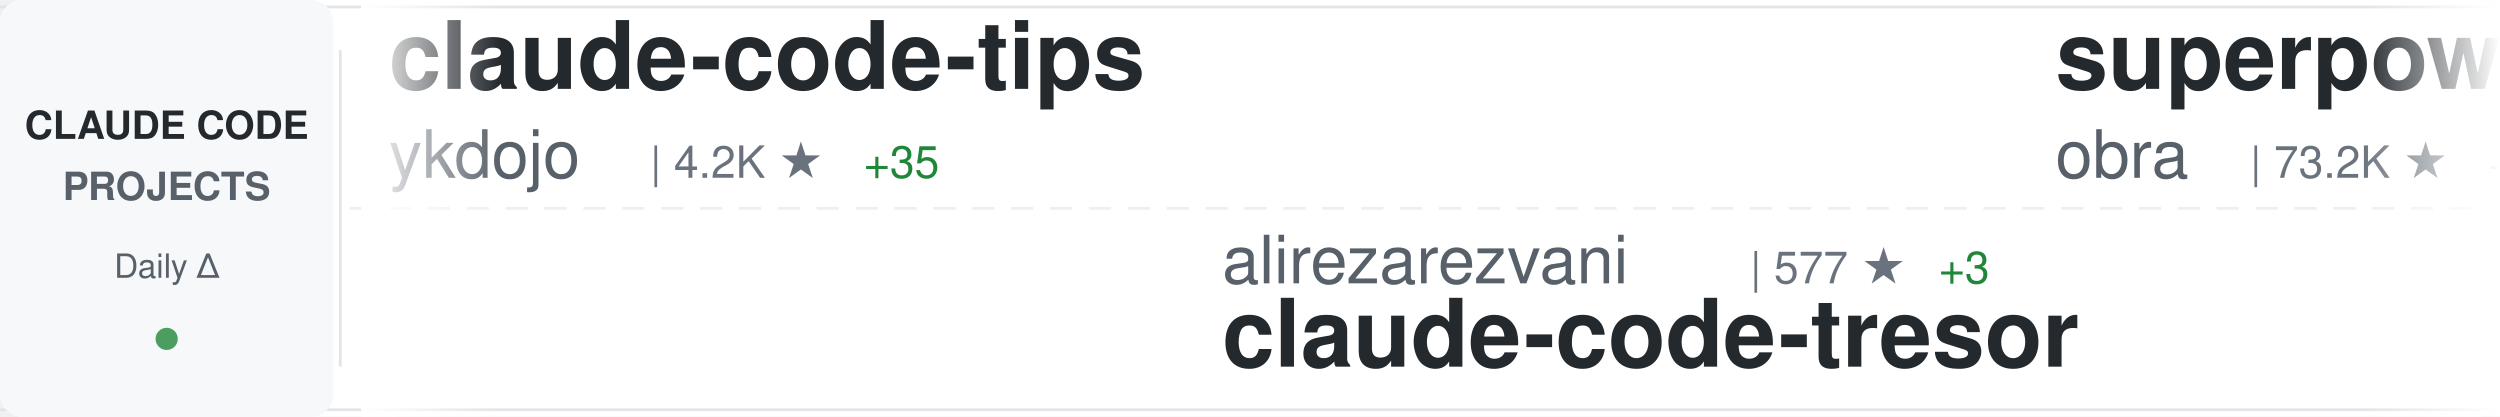
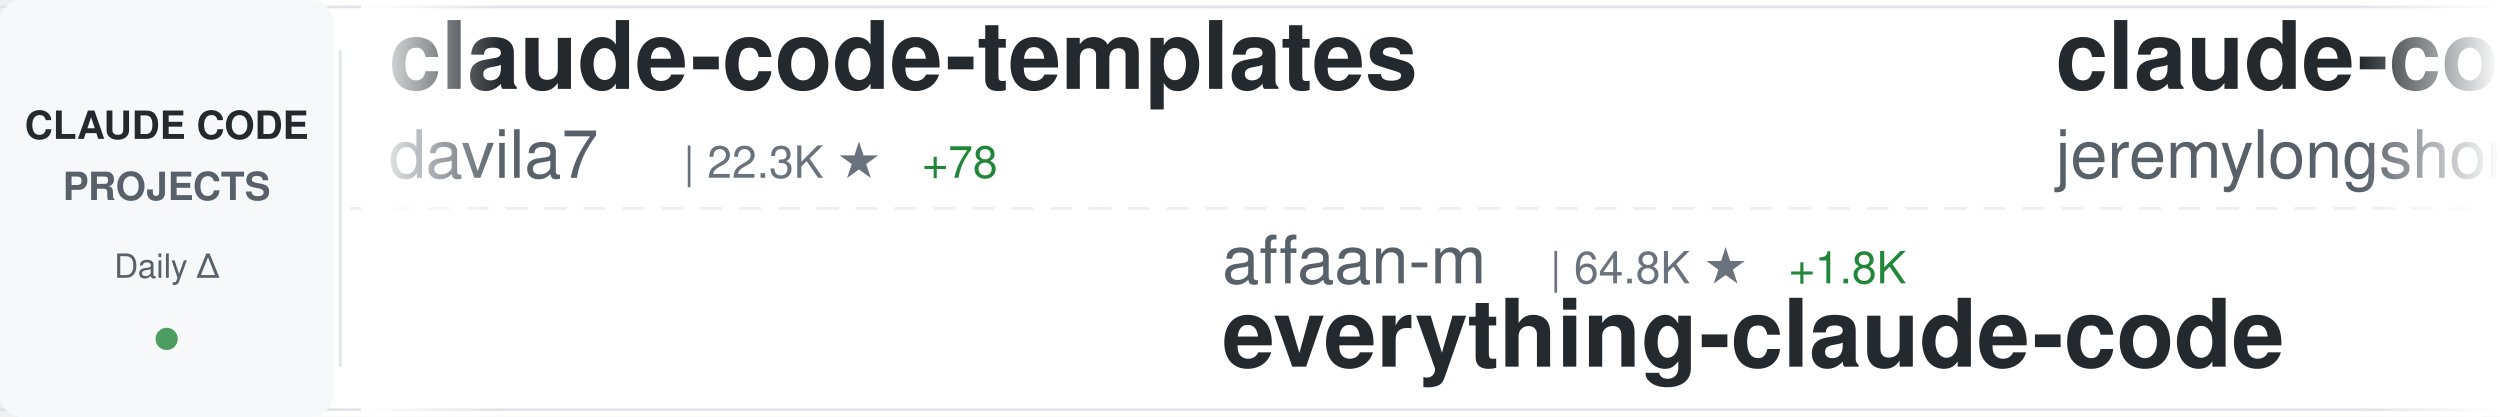
<svg xmlns="http://www.w3.org/2000/svg" width="900" height="150">
  <defs>
    <linearGradient id="awesomeLeftFade" x1="0%" y1="0%" x2="100%" y2="0%">
      <stop offset="0%" style="stop-color:#ffffff;stop-opacity:1" />
      <stop offset="100%" style="stop-color:#ffffff;stop-opacity:0" />
    </linearGradient>
    <linearGradient id="awesomeRightFade" x1="0%" y1="0%" x2="100%" y2="0%">
      <stop offset="0%" style="stop-color:#ffffff;stop-opacity:0" />
      <stop offset="100%" style="stop-color:#ffffff;stop-opacity:1" />
    </linearGradient>
  </defs>
  <rect width="900" height="150" fill="#ffffff" rx="8" />
  <rect x="0" y="2" width="900" height="1" fill="#e1e4e8" />
  <rect x="0" y="147" width="900" height="1" fill="#e1e4e8" />
  <line x1="0" y1="75" x2="900" y2="75" stroke="#e1e4e8" stroke-width="1" stroke-dasharray="8 6" opacity="0.6" />
  <rect x="0" y="0" width="120" height="150" fill="#f6f8fa" rx="8" />
  <text x="60" y="50" font-family="-apple-system, BlinkMacSystemFont, 'Segoe UI', Helvetica, Arial, sans-serif" font-size="14" font-weight="600" fill="#24292e" text-anchor="middle">CLAUDE CODE</text>
  <text x="60" y="72" font-family="-apple-system, BlinkMacSystemFont, 'Segoe UI', Helvetica, Arial, sans-serif" font-size="14" font-weight="600" fill="#586069" text-anchor="middle">PROJECTS</text>
  <text x="60" y="100" font-family="-apple-system, BlinkMacSystemFont, 'Segoe UI', Helvetica, Arial, sans-serif" font-size="12" font-weight="500" fill="#586069" text-anchor="middle">Daily Δ</text>
  <circle cx="60" cy="122" r="4" fill="#22863a" opacity="0.8" />
  <rect x="122" y="18" width="1" height="114" fill="#e1e4e8" />
  <clipPath id="awesomeTickerClip">
    <rect x="130" y="0" width="770" height="150" />
  </clipPath>
  <g clip-path="url(#awesomeTickerClip)">
    <g id="awesomeTickerItems">
      <animateTransform attributeName="transform" attributeType="XML" type="translate" from="0 0" to="-3000 0" dur="54s" repeatCount="indefinite" />
      <g transform="translate(0, 0)">
-         <text x="140" y="32" font-family="-apple-system, BlinkMacSystemFont, 'Segoe UI', Helvetica, Arial, sans-serif" font-size="34" font-weight="600" fill="#24292e">claude-code-tips</text>
-         <text x="140" y="64" font-family="-apple-system, BlinkMacSystemFont, 'Segoe UI', Helvetica, Arial, sans-serif" font-size="24" font-weight="400" fill="#586069">ykdojo</text>
-         <text x="234" y="64" font-family="-apple-system, BlinkMacSystemFont, 'Segoe UI', Helvetica, Arial, sans-serif" font-size="16" font-weight="500" fill="#6a737d">| 4.2K ★</text>
-         <text x="311" y="64" font-family="-apple-system, BlinkMacSystemFont, 'Segoe UI', Helvetica, Arial, sans-serif" font-size="16" font-weight="500" fill="#22863a"> +35</text>
+         <text x="140" y="32" font-family="-apple-system, BlinkMacSystemFont, 'Segoe UI', Helvetica, Arial, sans-serif" font-size="34" font-weight="600" fill="#24292e">claude-code-templates</text>
+         <text x="140" y="64" font-family="-apple-system, BlinkMacSystemFont, 'Segoe UI', Helvetica, Arial, sans-serif" font-size="24" font-weight="400" fill="#586069">davila7</text>
+         <text x="246" y="64" font-family="-apple-system, BlinkMacSystemFont, 'Segoe UI', Helvetica, Arial, sans-serif" font-size="16" font-weight="500" fill="#6a737d">| 22.3K ★</text>
+         <text x="332" y="64" font-family="-apple-system, BlinkMacSystemFont, 'Segoe UI', Helvetica, Arial, sans-serif" font-size="16" font-weight="500" fill="#22863a"> +78</text>
      </g>
      <g transform="translate(300, 0)">
-         <text x="140" y="102" font-family="-apple-system, BlinkMacSystemFont, 'Segoe UI', Helvetica, Arial, sans-serif" font-size="24" font-weight="400" fill="#586069">alirezarezvani</text>
-         <text x="330" y="102" font-family="-apple-system, BlinkMacSystemFont, 'Segoe UI', Helvetica, Arial, sans-serif" font-size="16" font-weight="500" fill="#6a737d">| 577 ★</text>
-         <text x="398" y="102" font-family="-apple-system, BlinkMacSystemFont, 'Segoe UI', Helvetica, Arial, sans-serif" font-size="16" font-weight="500" fill="#22863a"> +3</text>
-         <text x="140" y="132" font-family="-apple-system, BlinkMacSystemFont, 'Segoe UI', Helvetica, Arial, sans-serif" font-size="34" font-weight="600" fill="#24292e">claude-code-tresor</text>
+         <text x="140" y="102" font-family="-apple-system, BlinkMacSystemFont, 'Segoe UI', Helvetica, Arial, sans-serif" font-size="24" font-weight="400" fill="#586069">affaan-m</text>
+         <text x="258" y="102" font-family="-apple-system, BlinkMacSystemFont, 'Segoe UI', Helvetica, Arial, sans-serif" font-size="16" font-weight="500" fill="#6a737d">| 64.8K ★</text>
+         <text x="344" y="102" font-family="-apple-system, BlinkMacSystemFont, 'Segoe UI', Helvetica, Arial, sans-serif" font-size="16" font-weight="500" fill="#22863a"> +1.8K</text>
+         <text x="140" y="132" font-family="-apple-system, BlinkMacSystemFont, 'Segoe UI', Helvetica, Arial, sans-serif" font-size="34" font-weight="600" fill="#24292e">everything-claude-code</text>
      </g>
      <g transform="translate(600, 0)">
-         <text x="140" y="32" font-family="-apple-system, BlinkMacSystemFont, 'Segoe UI', Helvetica, Arial, sans-serif" font-size="34" font-weight="600" fill="#24292e">superpowers</text>
-         <text x="140" y="64" font-family="-apple-system, BlinkMacSystemFont, 'Segoe UI', Helvetica, Arial, sans-serif" font-size="24" font-weight="400" fill="#586069">obra</text>
-         <text x="210" y="64" font-family="-apple-system, BlinkMacSystemFont, 'Segoe UI', Helvetica, Arial, sans-serif" font-size="16" font-weight="500" fill="#6a737d">| 73.2K ★</text>
-         <text x="296" y="64" font-family="-apple-system, BlinkMacSystemFont, 'Segoe UI', Helvetica, Arial, sans-serif" font-size="16" font-weight="500" fill="#22863a"> +656</text>
+         <text x="140" y="32" font-family="-apple-system, BlinkMacSystemFont, 'Segoe UI', Helvetica, Arial, sans-serif" font-size="34" font-weight="600" fill="#24292e">claude-code-plugins-plus...</text>
+         <text x="140" y="64" font-family="-apple-system, BlinkMacSystemFont, 'Segoe UI', Helvetica, Arial, sans-serif" font-size="24" font-weight="400" fill="#586069">jeremylongshore</text>
+         <text x="342" y="64" font-family="-apple-system, BlinkMacSystemFont, 'Segoe UI', Helvetica, Arial, sans-serif" font-size="16" font-weight="500" fill="#6a737d">| 1.5K ★</text>
+         <text x="419" y="64" font-family="-apple-system, BlinkMacSystemFont, 'Segoe UI', Helvetica, Arial, sans-serif" font-size="16" font-weight="500" fill="#22863a"> +7</text>
      </g>
      <g transform="translate(900, 0)">
-         <text x="140" y="102" font-family="-apple-system, BlinkMacSystemFont, 'Segoe UI', Helvetica, Arial, sans-serif" font-size="24" font-weight="400" fill="#586069">disler</text>
-         <text x="234" y="102" font-family="-apple-system, BlinkMacSystemFont, 'Segoe UI', Helvetica, Arial, sans-serif" font-size="16" font-weight="500" fill="#6a737d">| 3.2K ★</text>
-         <text x="311" y="102" font-family="-apple-system, BlinkMacSystemFont, 'Segoe UI', Helvetica, Arial, sans-serif" font-size="16" font-weight="500" fill="#22863a"> +5</text>
-         <text x="140" y="132" font-family="-apple-system, BlinkMacSystemFont, 'Segoe UI', Helvetica, Arial, sans-serif" font-size="34" font-weight="600" fill="#24292e">claude-code-hooks-master...</text>
+         <text x="140" y="102" font-family="-apple-system, BlinkMacSystemFont, 'Segoe UI', Helvetica, Arial, sans-serif" font-size="24" font-weight="400" fill="#586069">ChrisWiles</text>
+         <text x="282" y="102" font-family="-apple-system, BlinkMacSystemFont, 'Segoe UI', Helvetica, Arial, sans-serif" font-size="16" font-weight="500" fill="#6a737d">| 5.5K ★</text>
+         <text x="359" y="102" font-family="-apple-system, BlinkMacSystemFont, 'Segoe UI', Helvetica, Arial, sans-serif" font-size="16" font-weight="500" fill="#22863a"> +4</text>
+         <text x="140" y="132" font-family="-apple-system, BlinkMacSystemFont, 'Segoe UI', Helvetica, Arial, sans-serif" font-size="34" font-weight="600" fill="#24292e">claude-code-showcase</text>
      </g>
      <g transform="translate(1200, 0)">
-         <text x="140" y="32" font-family="-apple-system, BlinkMacSystemFont, 'Segoe UI', Helvetica, Arial, sans-serif" font-size="34" font-weight="600" fill="#24292e">claude-code-best-practic...</text>
-         <text x="140" y="64" font-family="-apple-system, BlinkMacSystemFont, 'Segoe UI', Helvetica, Arial, sans-serif" font-size="24" font-weight="400" fill="#586069">shanraisshan</text>
-         <text x="306" y="64" font-family="-apple-system, BlinkMacSystemFont, 'Segoe UI', Helvetica, Arial, sans-serif" font-size="16" font-weight="500" fill="#6a737d">| 12.2K ★</text>
-         <text x="392" y="64" font-family="-apple-system, BlinkMacSystemFont, 'Segoe UI', Helvetica, Arial, sans-serif" font-size="16" font-weight="500" fill="#22863a"> +377</text>
+         <text x="140" y="32" font-family="-apple-system, BlinkMacSystemFont, 'Segoe UI', Helvetica, Arial, sans-serif" font-size="34" font-weight="600" fill="#24292e">claude-code-docs</text>
+         <text x="140" y="64" font-family="-apple-system, BlinkMacSystemFont, 'Segoe UI', Helvetica, Arial, sans-serif" font-size="24" font-weight="400" fill="#586069">ericbuess</text>
+         <text x="270" y="64" font-family="-apple-system, BlinkMacSystemFont, 'Segoe UI', Helvetica, Arial, sans-serif" font-size="16" font-weight="500" fill="#6a737d">| 720 ★</text>
+         <text x="338" y="64" font-family="-apple-system, BlinkMacSystemFont, 'Segoe UI', Helvetica, Arial, sans-serif" font-size="16" font-weight="500" fill="#22863a"> +2</text>
      </g>
      <g transform="translate(1500, 0)">
-         <text x="140" y="102" font-family="-apple-system, BlinkMacSystemFont, 'Segoe UI', Helvetica, Arial, sans-serif" font-size="24" font-weight="400" fill="#586069">rizethereum</text>
-         <text x="294" y="102" font-family="-apple-system, BlinkMacSystemFont, 'Segoe UI', Helvetica, Arial, sans-serif" font-size="16" font-weight="500" fill="#6a737d">| 1.8K ★</text>
-         <text x="371" y="102" font-family="-apple-system, BlinkMacSystemFont, 'Segoe UI', Helvetica, Arial, sans-serif" font-size="16" font-weight="500" fill="#22863a"> +1</text>
-         <text x="140" y="132" font-family="-apple-system, BlinkMacSystemFont, 'Segoe UI', Helvetica, Arial, sans-serif" font-size="34" font-weight="600" fill="#24292e">claude-code-requirements...</text>
+         <text x="140" y="102" font-family="-apple-system, BlinkMacSystemFont, 'Segoe UI', Helvetica, Arial, sans-serif" font-size="24" font-weight="400" fill="#586069">anthropics</text>
+         <text x="282" y="102" font-family="-apple-system, BlinkMacSystemFont, 'Segoe UI', Helvetica, Arial, sans-serif" font-size="16" font-weight="500" fill="#6a737d">| 75.0K ★</text>
+         <text x="368" y="102" font-family="-apple-system, BlinkMacSystemFont, 'Segoe UI', Helvetica, Arial, sans-serif" font-size="16" font-weight="500" fill="#22863a"> +332</text>
+         <text x="140" y="132" font-family="-apple-system, BlinkMacSystemFont, 'Segoe UI', Helvetica, Arial, sans-serif" font-size="34" font-weight="600" fill="#24292e">claude-code</text>
      </g>
      <g transform="translate(1800, 0)">
-         <text x="140" y="32" font-family="-apple-system, BlinkMacSystemFont, 'Segoe UI', Helvetica, Arial, sans-serif" font-size="34" font-weight="600" fill="#24292e">claude-code-mcp</text>
-         <text x="140" y="64" font-family="-apple-system, BlinkMacSystemFont, 'Segoe UI', Helvetica, Arial, sans-serif" font-size="24" font-weight="400" fill="#586069">steipete</text>
-         <text x="258" y="64" font-family="-apple-system, BlinkMacSystemFont, 'Segoe UI', Helvetica, Arial, sans-serif" font-size="16" font-weight="500" fill="#6a737d">| 1.2K ★</text>
-         <text x="335" y="64" font-family="-apple-system, BlinkMacSystemFont, 'Segoe UI', Helvetica, Arial, sans-serif" font-size="16" font-weight="500" fill="#22863a"> +5</text>
+         <text x="140" y="32" font-family="-apple-system, BlinkMacSystemFont, 'Segoe UI', Helvetica, Arial, sans-serif" font-size="34" font-weight="600" fill="#24292e">claude-code-skills</text>
+         <text x="140" y="64" font-family="-apple-system, BlinkMacSystemFont, 'Segoe UI', Helvetica, Arial, sans-serif" font-size="24" font-weight="400" fill="#586069">daymade</text>
+         <text x="246" y="64" font-family="-apple-system, BlinkMacSystemFont, 'Segoe UI', Helvetica, Arial, sans-serif" font-size="16" font-weight="500" fill="#6a737d">| 624 ★</text>
+         <text x="314" y="64" font-family="-apple-system, BlinkMacSystemFont, 'Segoe UI', Helvetica, Arial, sans-serif" font-size="16" font-weight="500" fill="#22863a"> +1</text>
      </g>
      <g transform="translate(2100, 0)">
-         <text x="140" y="102" font-family="-apple-system, BlinkMacSystemFont, 'Segoe UI', Helvetica, Arial, sans-serif" font-size="24" font-weight="400" fill="#586069">ComposioHQ</text>
-         <text x="282" y="102" font-family="-apple-system, BlinkMacSystemFont, 'Segoe UI', Helvetica, Arial, sans-serif" font-size="16" font-weight="500" fill="#6a737d">| 41.7K ★</text>
-         <text x="368" y="102" font-family="-apple-system, BlinkMacSystemFont, 'Segoe UI', Helvetica, Arial, sans-serif" font-size="16" font-weight="500" fill="#22863a"> +276</text>
-         <text x="140" y="132" font-family="-apple-system, BlinkMacSystemFont, 'Segoe UI', Helvetica, Arial, sans-serif" font-size="34" font-weight="600" fill="#24292e">awesome-claude-skills</text>
+         <text x="140" y="102" font-family="-apple-system, BlinkMacSystemFont, 'Segoe UI', Helvetica, Arial, sans-serif" font-size="24" font-weight="400" fill="#586069">anthropics</text>
+         <text x="282" y="102" font-family="-apple-system, BlinkMacSystemFont, 'Segoe UI', Helvetica, Arial, sans-serif" font-size="16" font-weight="500" fill="#6a737d">| 5.2K ★</text>
+         <text x="359" y="102" font-family="-apple-system, BlinkMacSystemFont, 'Segoe UI', Helvetica, Arial, sans-serif" font-size="16" font-weight="500" fill="#22863a"> +24</text>
+         <text x="140" y="132" font-family="-apple-system, BlinkMacSystemFont, 'Segoe UI', Helvetica, Arial, sans-serif" font-size="34" font-weight="600" fill="#24292e">claude-agent-sdk-python</text>
      </g>
      <g transform="translate(2400, 0)">
-         <text x="140" y="32" font-family="-apple-system, BlinkMacSystemFont, 'Segoe UI', Helvetica, Arial, sans-serif" font-size="34" font-weight="600" fill="#24292e">vibe-coding</text>
-         <text x="140" y="64" font-family="-apple-system, BlinkMacSystemFont, 'Segoe UI', Helvetica, Arial, sans-serif" font-size="24" font-weight="400" fill="#586069">EnzeD</text>
-         <text x="222" y="64" font-family="-apple-system, BlinkMacSystemFont, 'Segoe UI', Helvetica, Arial, sans-serif" font-size="16" font-weight="500" fill="#6a737d">| 4.0K ★</text>
-         <text x="299" y="64" font-family="-apple-system, BlinkMacSystemFont, 'Segoe UI', Helvetica, Arial, sans-serif" font-size="16" font-weight="500" fill="#22863a"> +10</text>
+         <text x="140" y="32" font-family="-apple-system, BlinkMacSystemFont, 'Segoe UI', Helvetica, Arial, sans-serif" font-size="34" font-weight="600" fill="#24292e">claude-code-guide</text>
+         <text x="140" y="64" font-family="-apple-system, BlinkMacSystemFont, 'Segoe UI', Helvetica, Arial, sans-serif" font-size="24" font-weight="400" fill="#586069">zebbern</text>
+         <text x="246" y="64" font-family="-apple-system, BlinkMacSystemFont, 'Segoe UI', Helvetica, Arial, sans-serif" font-size="16" font-weight="500" fill="#6a737d">| 3.5K ★</text>
+         <text x="323" y="64" font-family="-apple-system, BlinkMacSystemFont, 'Segoe UI', Helvetica, Arial, sans-serif" font-size="16" font-weight="500" fill="#22863a"> +6</text>
      </g>
      <g transform="translate(2700, 0)">
-         <text x="140" y="102" font-family="-apple-system, BlinkMacSystemFont, 'Segoe UI', Helvetica, Arial, sans-serif" font-size="24" font-weight="400" fill="#586069">simonw</text>
-         <text x="234" y="102" font-family="-apple-system, BlinkMacSystemFont, 'Segoe UI', Helvetica, Arial, sans-serif" font-size="16" font-weight="500" fill="#6a737d">| 1.1K ★</text>
-         <text x="311" y="102" font-family="-apple-system, BlinkMacSystemFont, 'Segoe UI', Helvetica, Arial, sans-serif" font-size="16" font-weight="500" fill="#22863a"> +12</text>
-         <text x="140" y="132" font-family="-apple-system, BlinkMacSystemFont, 'Segoe UI', Helvetica, Arial, sans-serif" font-size="34" font-weight="600" fill="#24292e">claude-code-transcripts</text>
+         <text x="140" y="102" font-family="-apple-system, BlinkMacSystemFont, 'Segoe UI', Helvetica, Arial, sans-serif" font-size="24" font-weight="400" fill="#586069">anomalyco</text>
+         <text x="270" y="102" font-family="-apple-system, BlinkMacSystemFont, 'Segoe UI', Helvetica, Arial, sans-serif" font-size="16" font-weight="500" fill="#6a737d">| 117.9K ★</text>
+         <text x="365" y="102" font-family="-apple-system, BlinkMacSystemFont, 'Segoe UI', Helvetica, Arial, sans-serif" font-size="16" font-weight="500" fill="#22863a"> +539</text>
+         <text x="140" y="132" font-family="-apple-system, BlinkMacSystemFont, 'Segoe UI', Helvetica, Arial, sans-serif" font-size="34" font-weight="600" fill="#24292e">opencode</text>
      </g>
      <g transform="translate(3000, 0)">
-         <text x="140" y="32" font-family="-apple-system, BlinkMacSystemFont, 'Segoe UI', Helvetica, Arial, sans-serif" font-size="34" font-weight="600" fill="#24292e">claude-code-tips</text>
-         <text x="140" y="64" font-family="-apple-system, BlinkMacSystemFont, 'Segoe UI', Helvetica, Arial, sans-serif" font-size="24" font-weight="400" fill="#586069">ykdojo</text>
-         <text x="234" y="64" font-family="-apple-system, BlinkMacSystemFont, 'Segoe UI', Helvetica, Arial, sans-serif" font-size="16" font-weight="500" fill="#6a737d">| 4.2K ★</text>
-         <text x="311" y="64" font-family="-apple-system, BlinkMacSystemFont, 'Segoe UI', Helvetica, Arial, sans-serif" font-size="16" font-weight="500" fill="#22863a"> +35</text>
+         <text x="140" y="32" font-family="-apple-system, BlinkMacSystemFont, 'Segoe UI', Helvetica, Arial, sans-serif" font-size="34" font-weight="600" fill="#24292e">claude-code-templates</text>
+         <text x="140" y="64" font-family="-apple-system, BlinkMacSystemFont, 'Segoe UI', Helvetica, Arial, sans-serif" font-size="24" font-weight="400" fill="#586069">davila7</text>
+         <text x="246" y="64" font-family="-apple-system, BlinkMacSystemFont, 'Segoe UI', Helvetica, Arial, sans-serif" font-size="16" font-weight="500" fill="#6a737d">| 22.3K ★</text>
+         <text x="332" y="64" font-family="-apple-system, BlinkMacSystemFont, 'Segoe UI', Helvetica, Arial, sans-serif" font-size="16" font-weight="500" fill="#22863a"> +78</text>
      </g>
      <g transform="translate(3300, 0)">
-         <text x="140" y="102" font-family="-apple-system, BlinkMacSystemFont, 'Segoe UI', Helvetica, Arial, sans-serif" font-size="24" font-weight="400" fill="#586069">alirezarezvani</text>
-         <text x="330" y="102" font-family="-apple-system, BlinkMacSystemFont, 'Segoe UI', Helvetica, Arial, sans-serif" font-size="16" font-weight="500" fill="#6a737d">| 577 ★</text>
-         <text x="398" y="102" font-family="-apple-system, BlinkMacSystemFont, 'Segoe UI', Helvetica, Arial, sans-serif" font-size="16" font-weight="500" fill="#22863a"> +3</text>
-         <text x="140" y="132" font-family="-apple-system, BlinkMacSystemFont, 'Segoe UI', Helvetica, Arial, sans-serif" font-size="34" font-weight="600" fill="#24292e">claude-code-tresor</text>
+         <text x="140" y="102" font-family="-apple-system, BlinkMacSystemFont, 'Segoe UI', Helvetica, Arial, sans-serif" font-size="24" font-weight="400" fill="#586069">affaan-m</text>
+         <text x="258" y="102" font-family="-apple-system, BlinkMacSystemFont, 'Segoe UI', Helvetica, Arial, sans-serif" font-size="16" font-weight="500" fill="#6a737d">| 64.8K ★</text>
+         <text x="344" y="102" font-family="-apple-system, BlinkMacSystemFont, 'Segoe UI', Helvetica, Arial, sans-serif" font-size="16" font-weight="500" fill="#22863a"> +1.8K</text>
+         <text x="140" y="132" font-family="-apple-system, BlinkMacSystemFont, 'Segoe UI', Helvetica, Arial, sans-serif" font-size="34" font-weight="600" fill="#24292e">everything-claude-code</text>
      </g>
      <g transform="translate(3600, 0)">
-         <text x="140" y="32" font-family="-apple-system, BlinkMacSystemFont, 'Segoe UI', Helvetica, Arial, sans-serif" font-size="34" font-weight="600" fill="#24292e">superpowers</text>
-         <text x="140" y="64" font-family="-apple-system, BlinkMacSystemFont, 'Segoe UI', Helvetica, Arial, sans-serif" font-size="24" font-weight="400" fill="#586069">obra</text>
-         <text x="210" y="64" font-family="-apple-system, BlinkMacSystemFont, 'Segoe UI', Helvetica, Arial, sans-serif" font-size="16" font-weight="500" fill="#6a737d">| 73.2K ★</text>
-         <text x="296" y="64" font-family="-apple-system, BlinkMacSystemFont, 'Segoe UI', Helvetica, Arial, sans-serif" font-size="16" font-weight="500" fill="#22863a"> +656</text>
+         <text x="140" y="32" font-family="-apple-system, BlinkMacSystemFont, 'Segoe UI', Helvetica, Arial, sans-serif" font-size="34" font-weight="600" fill="#24292e">claude-code-plugins-plus...</text>
+         <text x="140" y="64" font-family="-apple-system, BlinkMacSystemFont, 'Segoe UI', Helvetica, Arial, sans-serif" font-size="24" font-weight="400" fill="#586069">jeremylongshore</text>
+         <text x="342" y="64" font-family="-apple-system, BlinkMacSystemFont, 'Segoe UI', Helvetica, Arial, sans-serif" font-size="16" font-weight="500" fill="#6a737d">| 1.5K ★</text>
+         <text x="419" y="64" font-family="-apple-system, BlinkMacSystemFont, 'Segoe UI', Helvetica, Arial, sans-serif" font-size="16" font-weight="500" fill="#22863a"> +7</text>
      </g>
      <g transform="translate(3900, 0)">
-         <text x="140" y="102" font-family="-apple-system, BlinkMacSystemFont, 'Segoe UI', Helvetica, Arial, sans-serif" font-size="24" font-weight="400" fill="#586069">disler</text>
-         <text x="234" y="102" font-family="-apple-system, BlinkMacSystemFont, 'Segoe UI', Helvetica, Arial, sans-serif" font-size="16" font-weight="500" fill="#6a737d">| 3.2K ★</text>
-         <text x="311" y="102" font-family="-apple-system, BlinkMacSystemFont, 'Segoe UI', Helvetica, Arial, sans-serif" font-size="16" font-weight="500" fill="#22863a"> +5</text>
-         <text x="140" y="132" font-family="-apple-system, BlinkMacSystemFont, 'Segoe UI', Helvetica, Arial, sans-serif" font-size="34" font-weight="600" fill="#24292e">claude-code-hooks-master...</text>
+         <text x="140" y="102" font-family="-apple-system, BlinkMacSystemFont, 'Segoe UI', Helvetica, Arial, sans-serif" font-size="24" font-weight="400" fill="#586069">ChrisWiles</text>
+         <text x="282" y="102" font-family="-apple-system, BlinkMacSystemFont, 'Segoe UI', Helvetica, Arial, sans-serif" font-size="16" font-weight="500" fill="#6a737d">| 5.5K ★</text>
+         <text x="359" y="102" font-family="-apple-system, BlinkMacSystemFont, 'Segoe UI', Helvetica, Arial, sans-serif" font-size="16" font-weight="500" fill="#22863a"> +4</text>
+         <text x="140" y="132" font-family="-apple-system, BlinkMacSystemFont, 'Segoe UI', Helvetica, Arial, sans-serif" font-size="34" font-weight="600" fill="#24292e">claude-code-showcase</text>
      </g>
    </g>
  </g>
  <rect x="130" y="0" width="50" height="150" fill="url(#awesomeLeftFade)" />
  <rect x="850" y="0" width="50" height="150" fill="url(#awesomeRightFade)" />
</svg>
